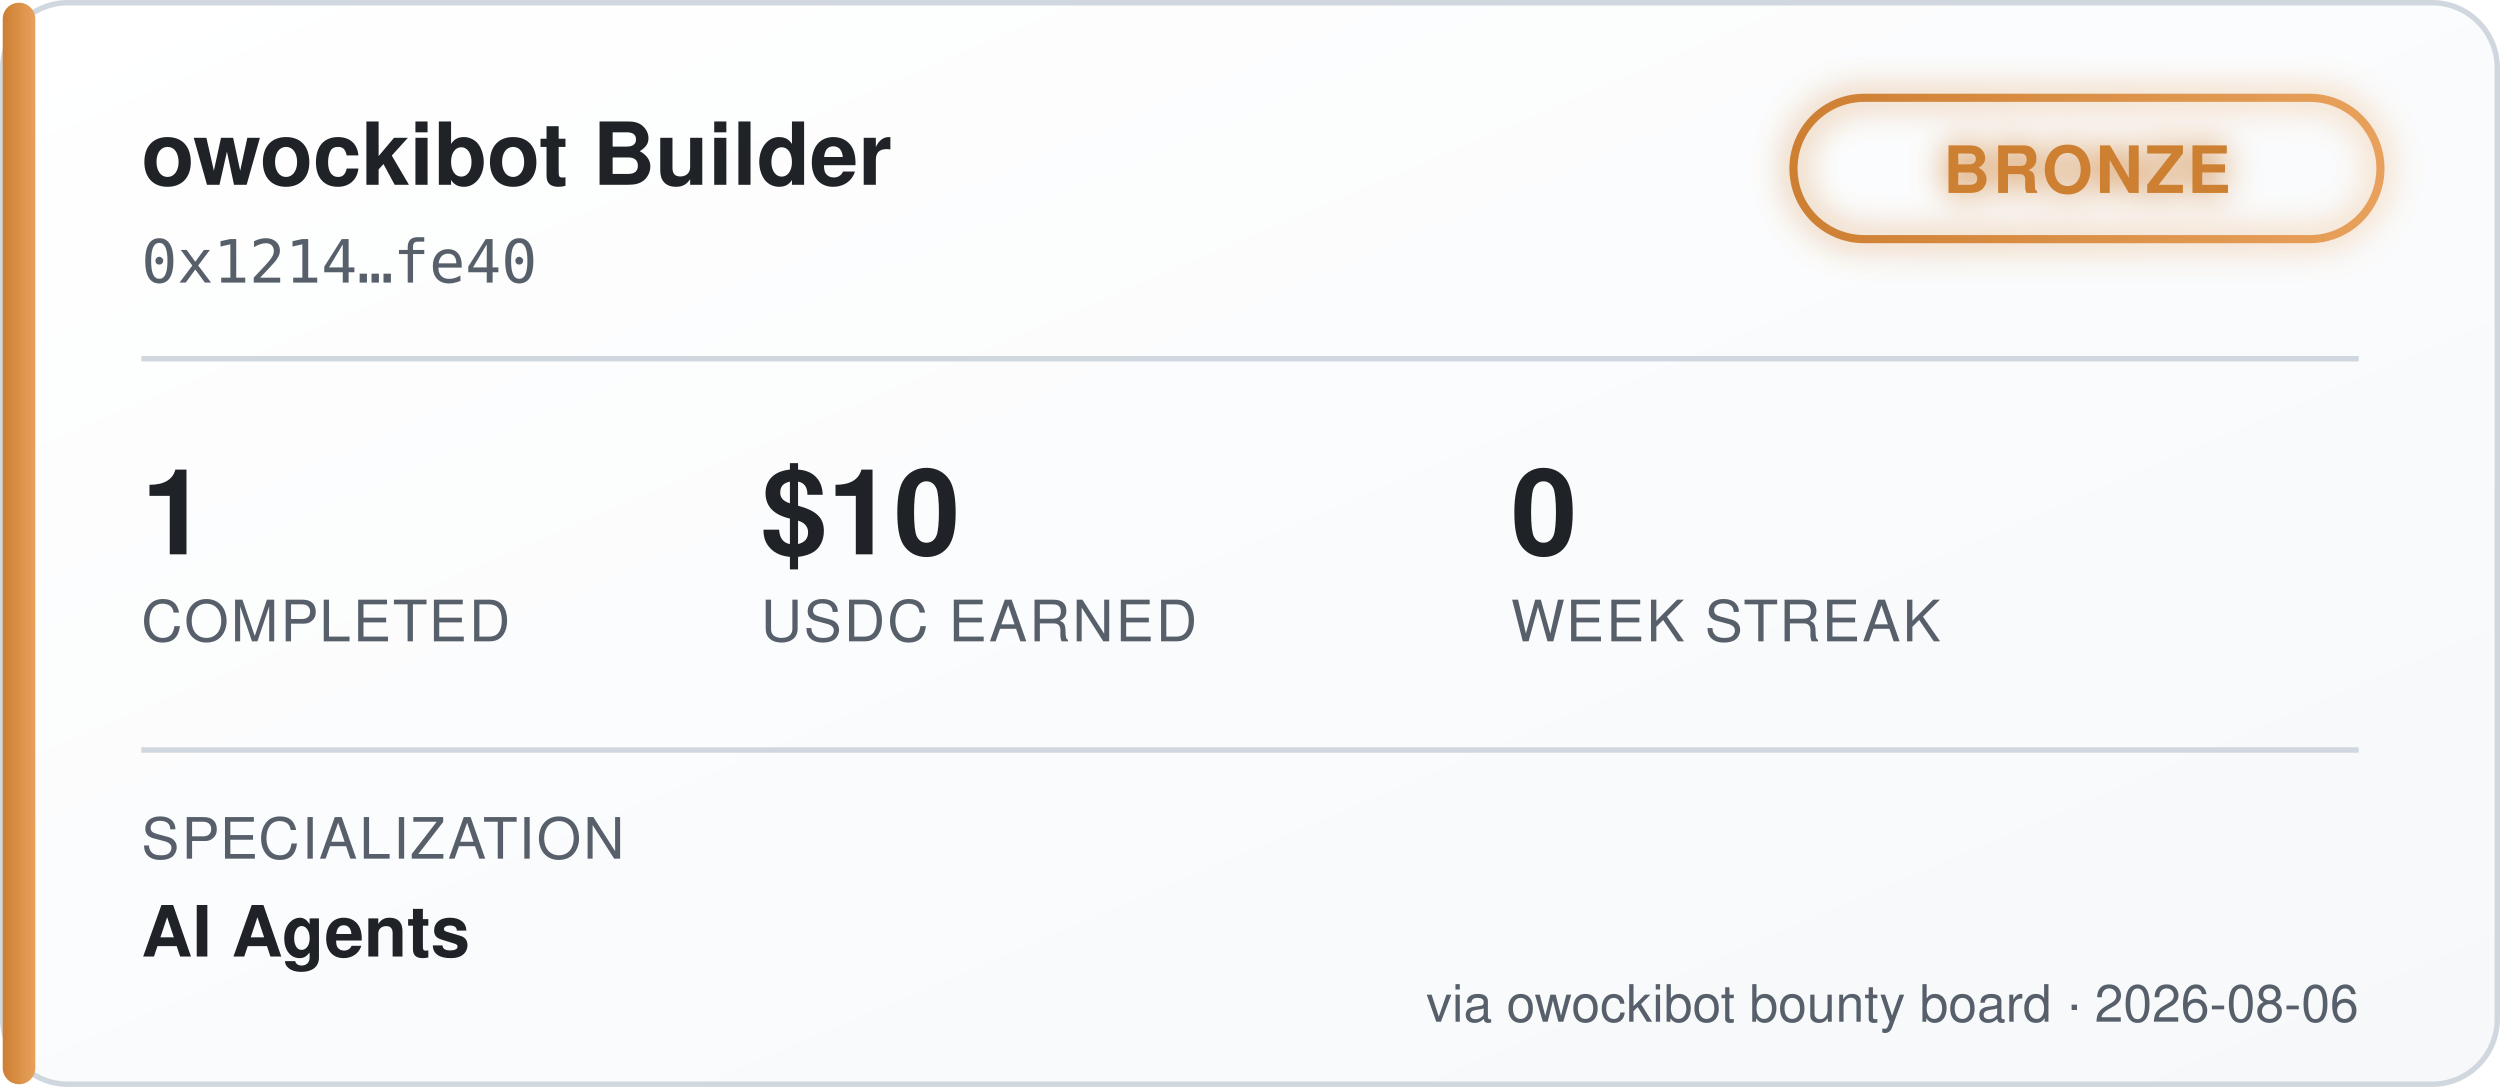
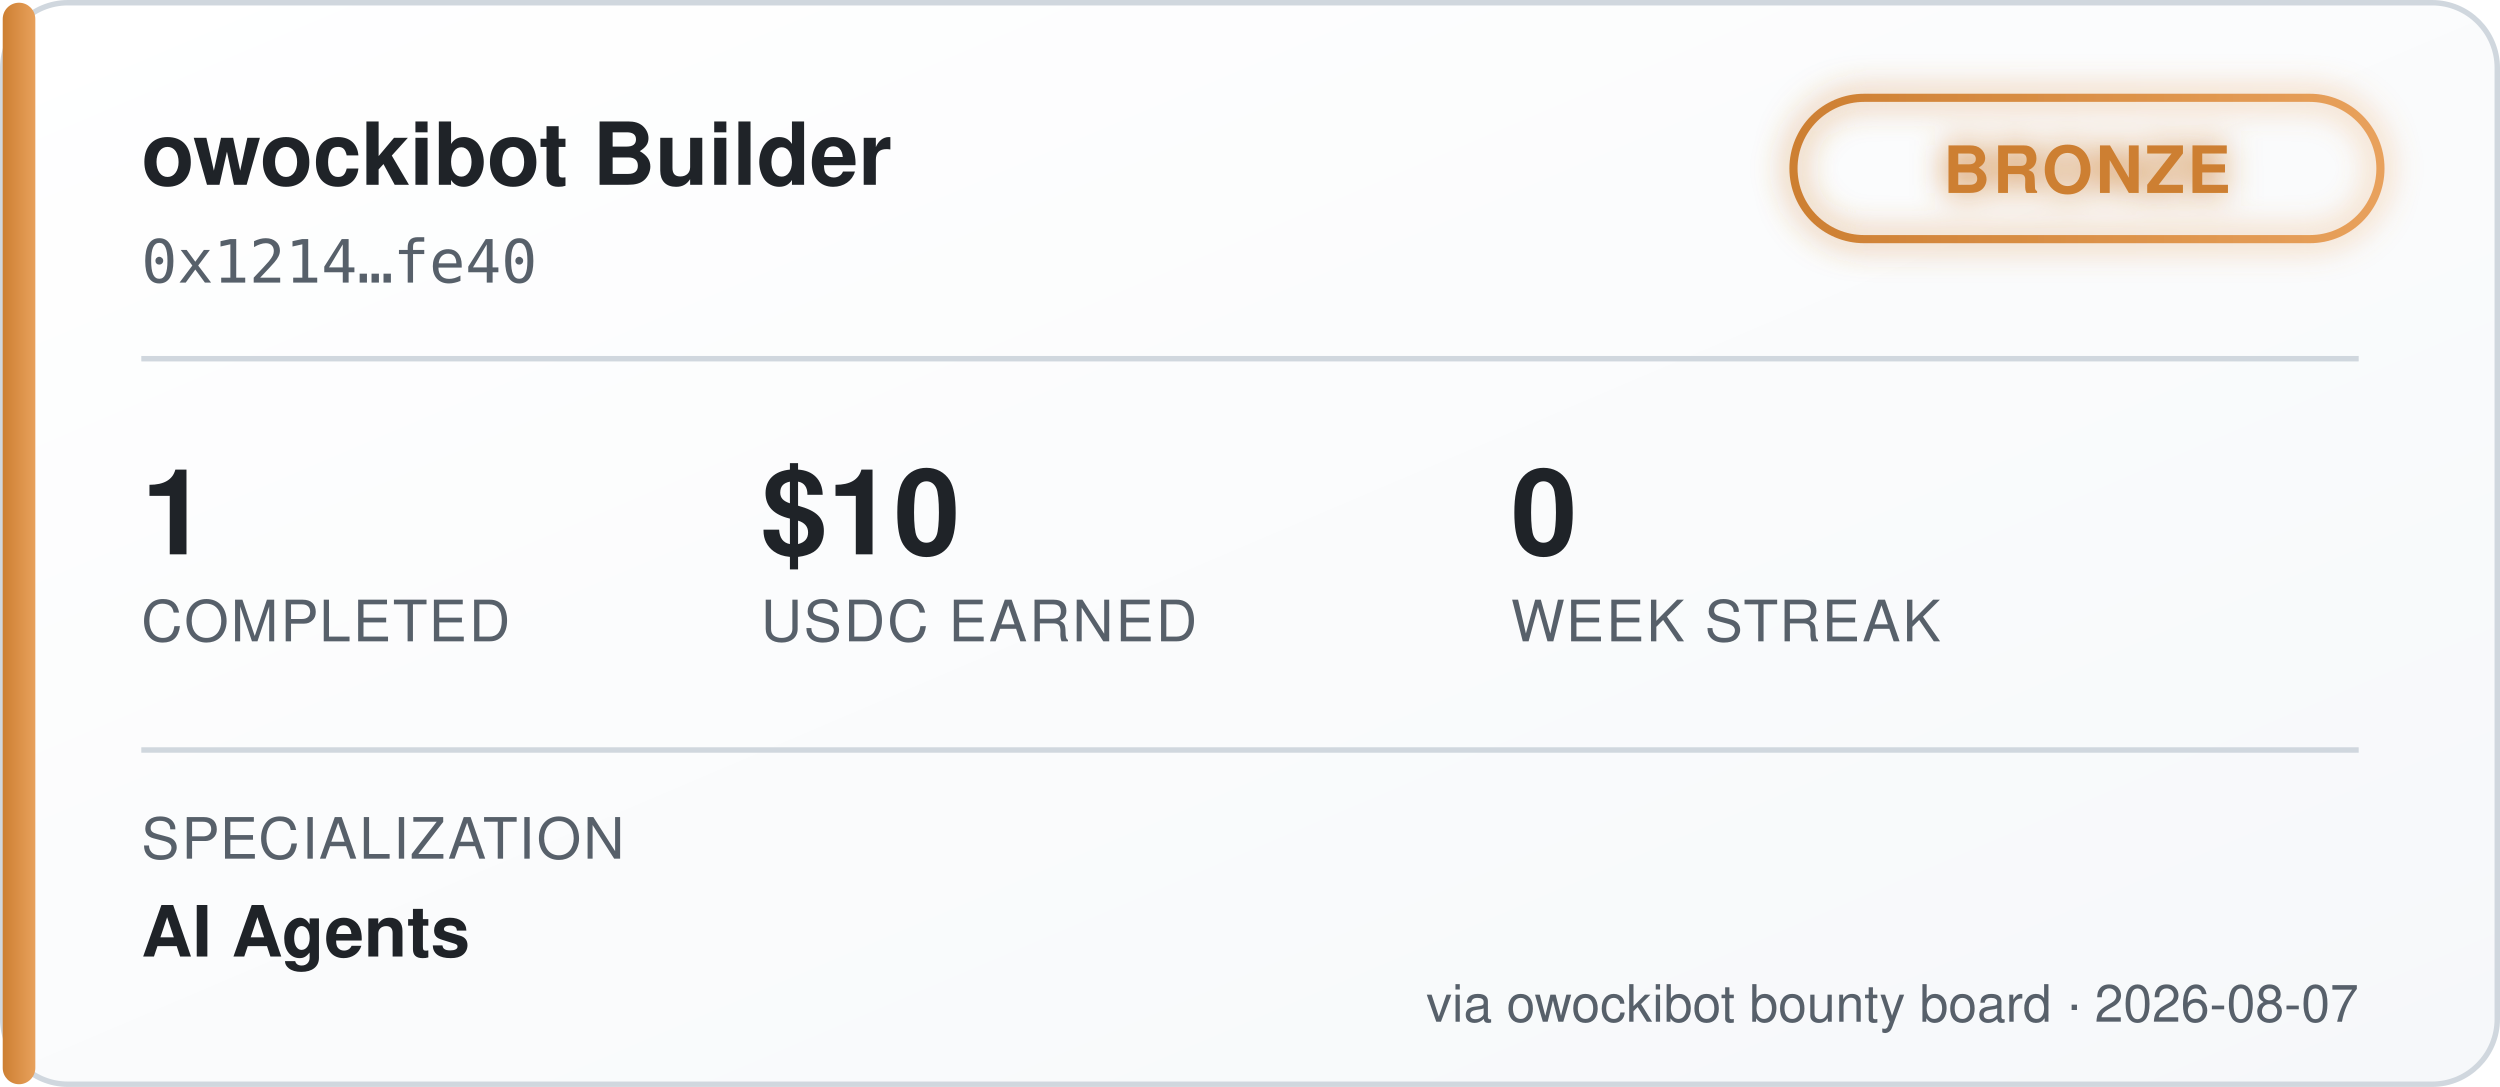
<svg xmlns="http://www.w3.org/2000/svg" width="460" height="200" viewBox="0 0 460 200" font-family="'Segoe UI', Helvetica, Arial, sans-serif">
  <defs>
    <linearGradient id="bgGrad" x1="0" y1="0" x2="1" y2="1">
      <stop offset="0%" stop-color="#ffffff" />
      <stop offset="100%" stop-color="#f6f8fa" />
    </linearGradient>
    <linearGradient id="tierGrad" x1="0" y1="0" x2="1" y2="0">
      <stop offset="0%" stop-color="#cd7f32" />
      <stop offset="100%" stop-color="#e8a15c" />
    </linearGradient>
    <filter id="glow" x="-50%" y="-50%" width="200%" height="200%">
      <feGaussianBlur stdDeviation="3" result="blur" />
      <feMerge>
        <feMergeNode in="blur" />
        <feMergeNode in="SourceGraphic" />
      </feMerge>
    </filter>
  </defs>
  <rect x="0.5" y="0.5" width="459" height="199" rx="12" fill="url(#bgGrad)" stroke="#d0d7de" />
  <rect x="0.5" y="0.5" width="6" height="199" rx="3" fill="url(#tierGrad)" />
  <text x="26" y="34" fill="#1f2328" font-size="16" font-weight="700">owockibot Builder</text>
  <text x="26" y="52" fill="#57606a" font-size="11" font-family="monospace">0x1214…fe40</text>
  <g transform="translate(330, 18)" filter="url(#glow)">
    <rect x="0" y="0" width="108" height="26" rx="13" fill="none" stroke="url(#tierGrad)" stroke-width="1.5" />
    <text x="54" y="17.5" fill="#cd7f32" font-size="12" font-weight="700" text-anchor="middle" letter-spacing="0.5">BRONZE</text>
  </g>
  <line x1="26" y1="66" x2="434" y2="66" stroke="#d0d7de" stroke-width="1" />
  <g font-size="22" font-weight="700" fill="#1f2328">
    <text x="26" y="102">1</text>
    <text x="140" y="102">$10</text>
    <text x="278" y="102">0</text>
  </g>
  <g font-size="10.5" fill="#57606a" letter-spacing="0.4">
    <text x="26" y="118">COMPLETED</text>
    <text x="140" y="118">USDC EARNED</text>
    <text x="278" y="118">WEEK STREAK</text>
  </g>
  <line x1="26" y1="138" x2="434" y2="138" stroke="#d0d7de" stroke-width="1" />
  <text x="26" y="158" fill="#57606a" font-size="10.5" letter-spacing="0.4">SPECIALIZATION</text>
  <text x="26" y="176" fill="#1f2328" font-size="13" font-weight="600">AI Agents</text>
-   <text x="434" y="188" fill="#57606a" font-size="9.5" text-anchor="end">via owockibot bounty board · 2026-08-06</text>
+   <text x="434" y="188" fill="#57606a" font-size="9.5" text-anchor="end">via owockibot bounty board · 2026-08-07</text>
</svg>
